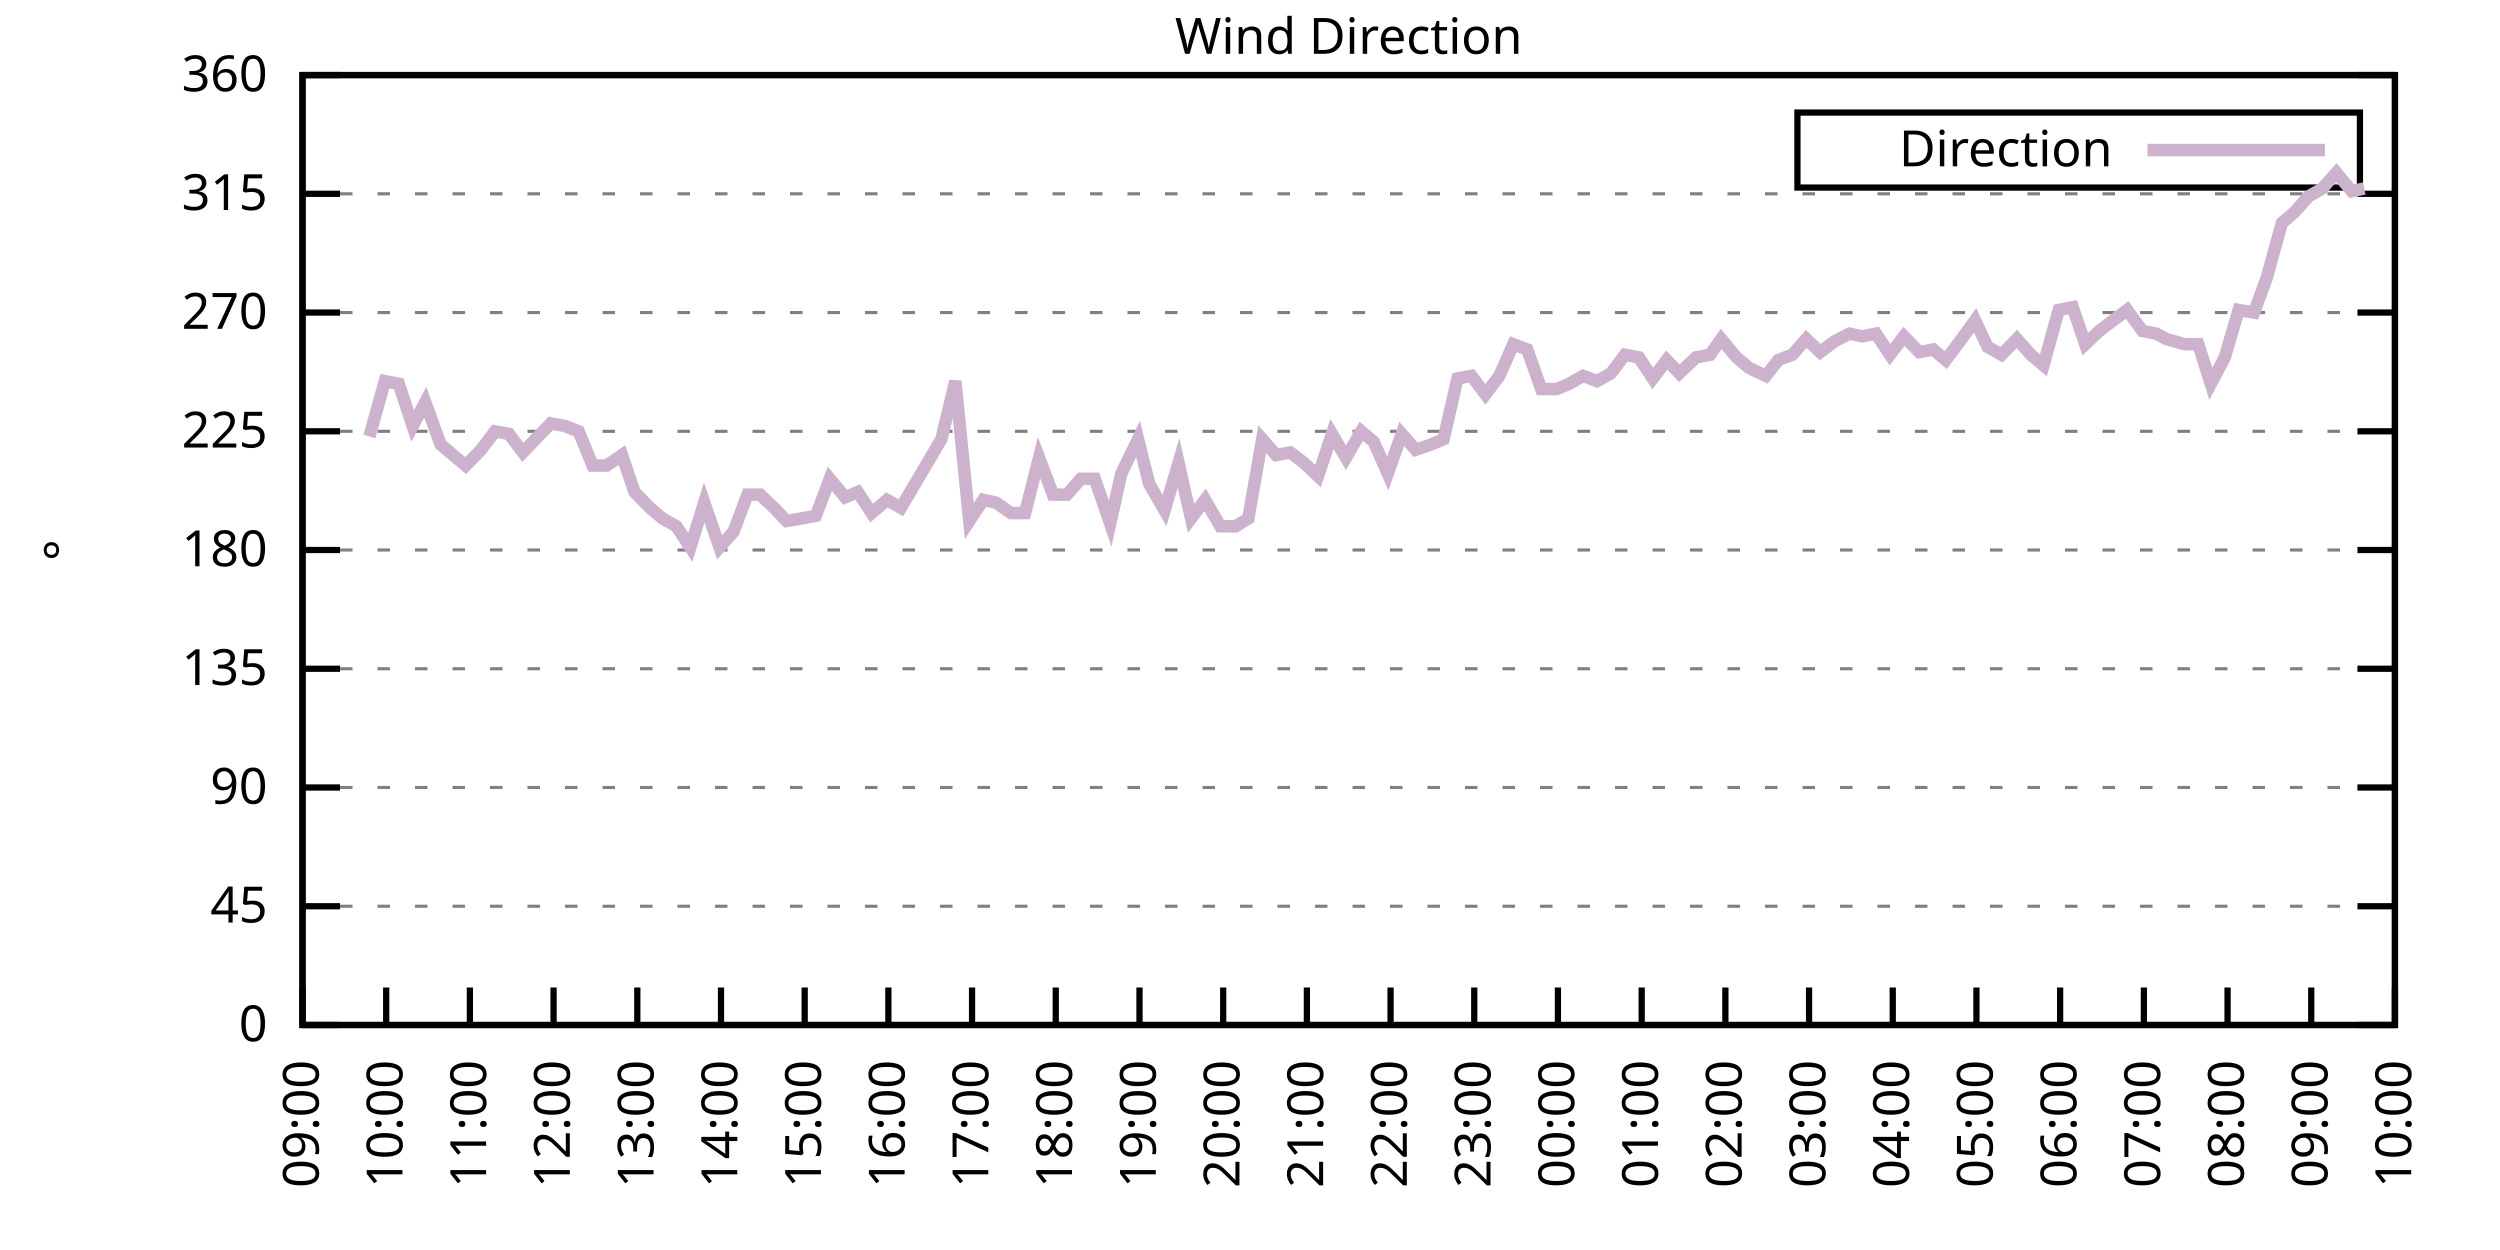
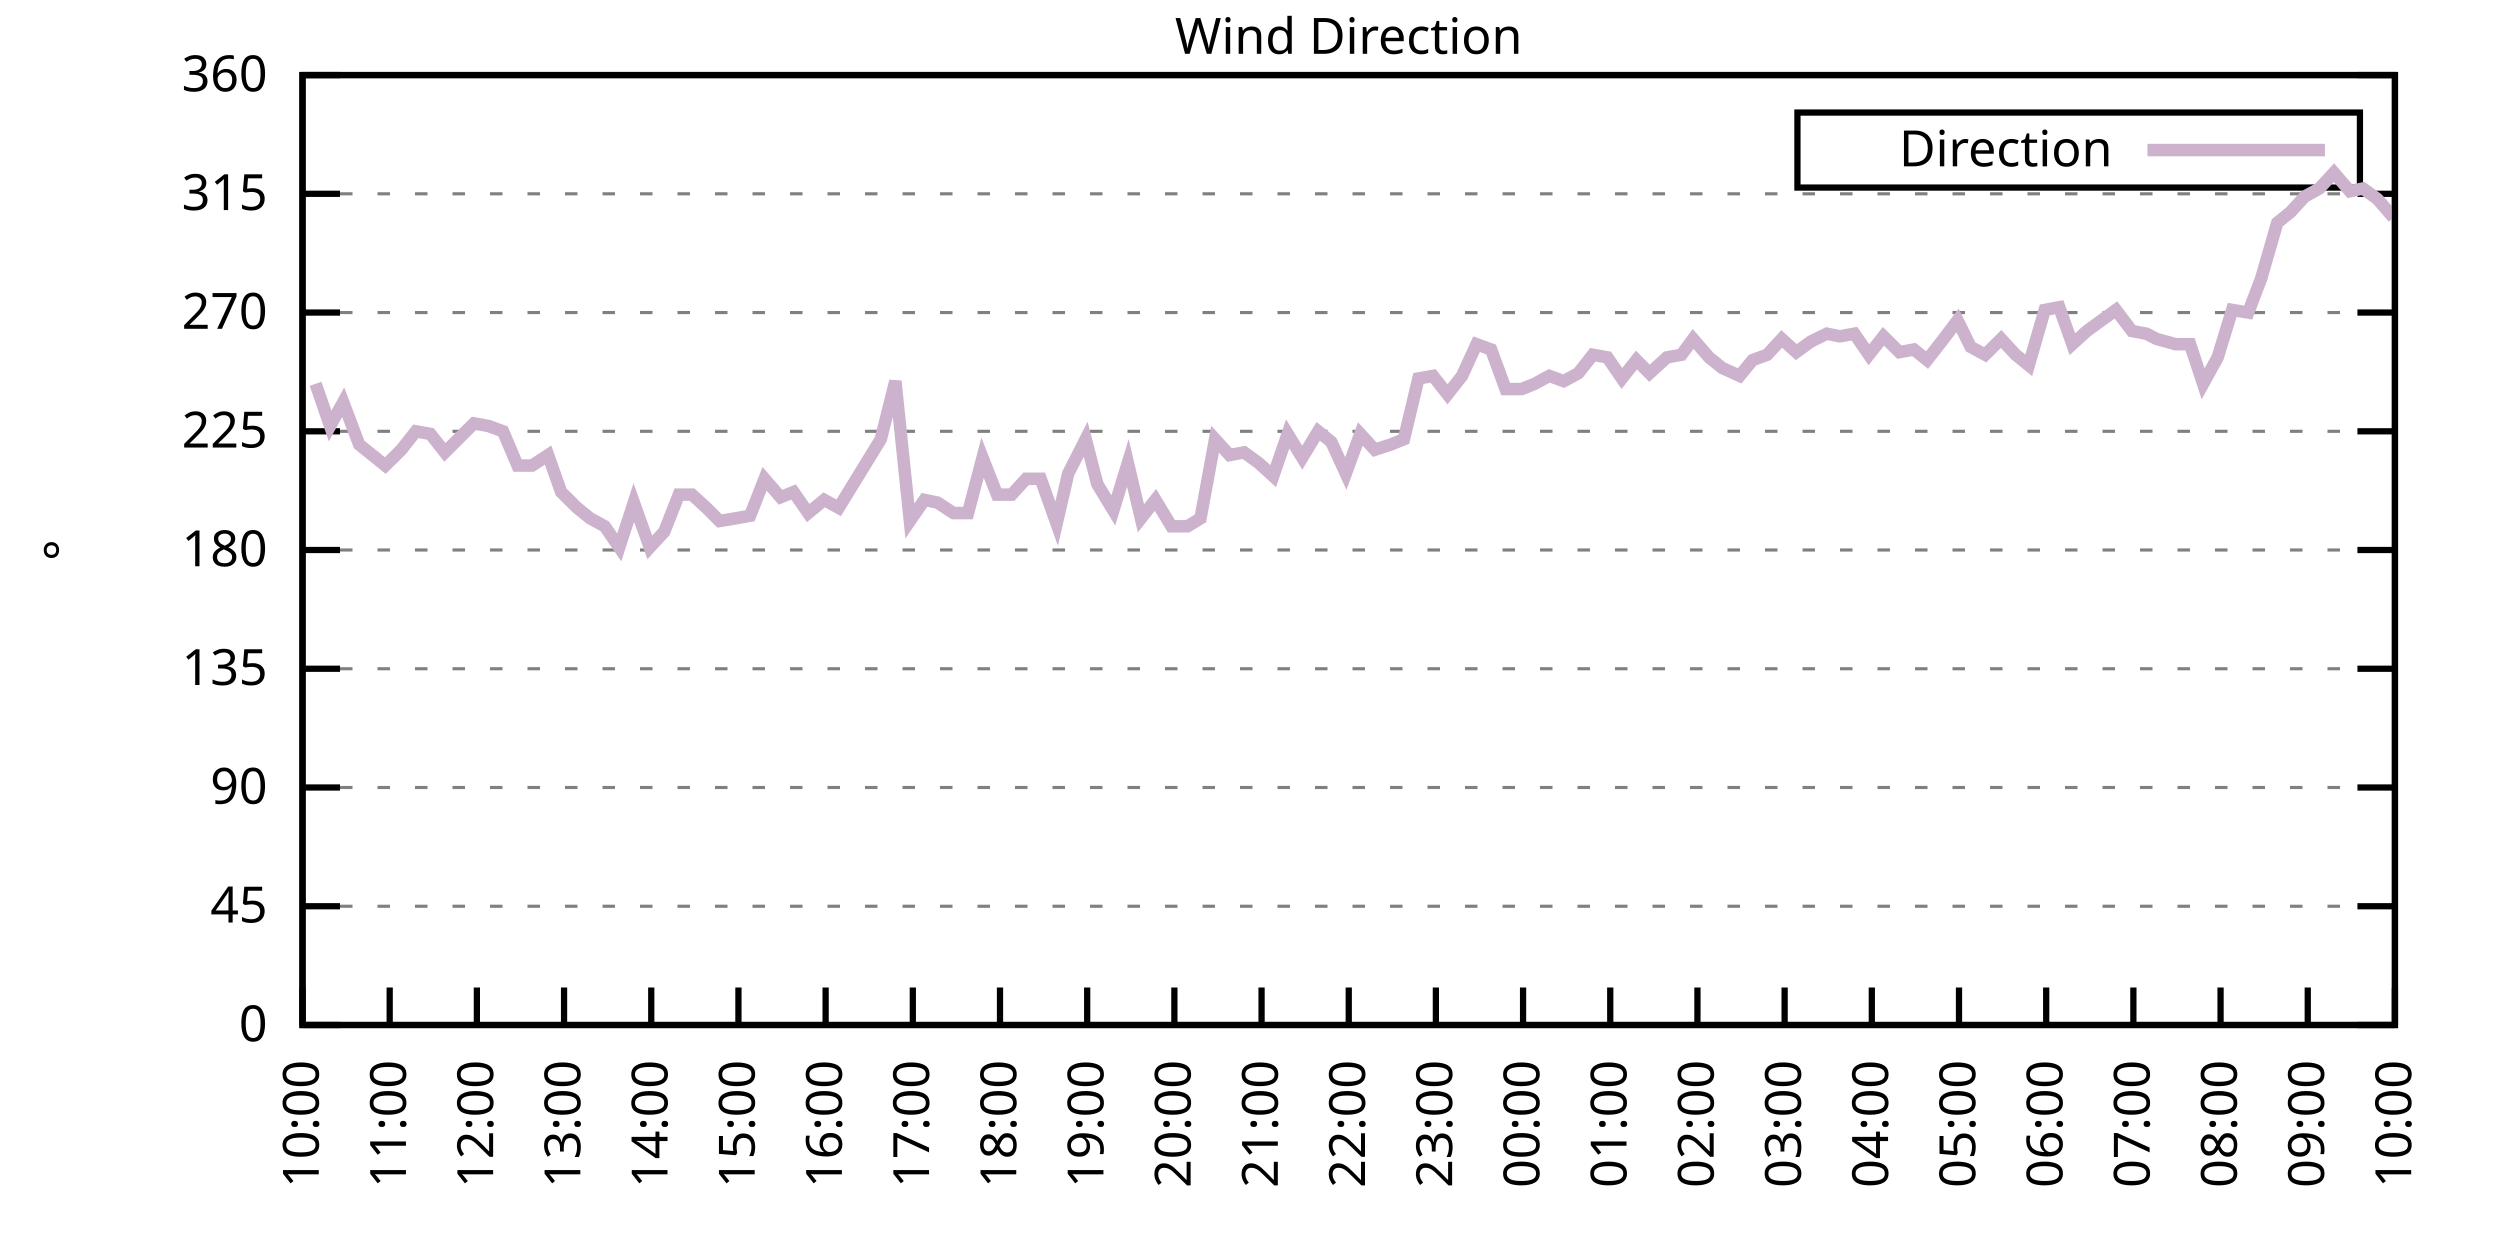
<svg xmlns="http://www.w3.org/2000/svg" xmlns:xlink="http://www.w3.org/1999/xlink" width="400" height="200" viewBox="0 0 400 200">
  <g id="gnuplot_canvas">
    <rect x="0" y="0" width="400" height="200" fill="none" />
    <defs>
      <circle id="gpDot" r="0.5" stroke-width="0.5" stroke="currentColor" />
      <path id="gpPt0" stroke-width="0.333" stroke="currentColor" d="M-1,0 h2 M0,-1 v2" />
      <path id="gpPt1" stroke-width="0.333" stroke="currentColor" d="M-1,-1 L1,1 M1,-1 L-1,1" />
      <path id="gpPt2" stroke-width="0.333" stroke="currentColor" d="M-1,0 L1,0 M0,-1 L0,1 M-1,-1 L1,1 M-1,1 L1,-1" />
      <rect id="gpPt3" stroke-width="0.333" stroke="currentColor" x="-1" y="-1" width="2" height="2" />
      <rect id="gpPt4" stroke-width="0.333" stroke="currentColor" fill="currentColor" x="-1" y="-1" width="2" height="2" />
      <circle id="gpPt5" stroke-width="0.333" stroke="currentColor" cx="0" cy="0" r="1" />
      <use xlink:href="#gpPt5" id="gpPt6" fill="currentColor" stroke="none" />
      <path id="gpPt7" stroke-width="0.333" stroke="currentColor" d="M0,-1.33 L-1.33,0.67 L1.33,0.67 z" />
      <use xlink:href="#gpPt7" id="gpPt8" fill="currentColor" stroke="none" />
      <use xlink:href="#gpPt7" id="gpPt9" stroke="currentColor" transform="rotate(180)" />
      <use xlink:href="#gpPt9" id="gpPt10" fill="currentColor" stroke="none" />
      <use xlink:href="#gpPt3" id="gpPt11" stroke="currentColor" transform="rotate(45)" />
      <use xlink:href="#gpPt11" id="gpPt12" fill="currentColor" stroke="none" />
      <path id="gpPt13" stroke-width="0.333" stroke="currentColor" d="M0,1.330 L1.265,0.411 L0.782,-1.067 L-0.782,-1.076 L-1.265,0.411 z" />
      <use xlink:href="#gpPt13" id="gpPt14" fill="currentColor" stroke="none" />
      <filter id="textbox" filterUnits="objectBoundingBox" x="0" y="0" height="1" width="1">
        <feFlood flood-color="white" flood-opacity="1" result="bgnd" />
        <feComposite in="SourceGraphic" in2="bgnd" operator="atop" />
      </filter>
      <filter id="greybox" filterUnits="objectBoundingBox" x="0" y="0" height="1" width="1">
        <feFlood flood-color="lightgrey" flood-opacity="1" result="grey" />
        <feComposite in="SourceGraphic" in2="grey" operator="atop" />
      </filter>
    </defs>
    <g fill="none" color="white" stroke="currentColor" stroke-width="1.00" stroke-linecap="butt" stroke-linejoin="miter">
</g>
    <g fill="none" color="black" stroke="currentColor" stroke-width="1.00" stroke-linecap="butt" stroke-linejoin="miter">
      <g stroke="none" shape-rendering="crispEdges">
        <polygon fill="rgb(255, 255, 255)" points="48.40,164.00 383.18,164.00 383.18,12.02 48.40,12.02 " />
      </g>
    </g>
    <g fill="none" color="black" stroke="currentColor" stroke-width="1.00" stroke-linecap="butt" stroke-linejoin="miter">
</g>
    <g fill="none" color="black" stroke="black" stroke-width="0.50" stroke-linecap="butt" stroke-linejoin="miter">
</g>
    <g fill="none" color="gray" stroke="currentColor" stroke-width="0.50" stroke-linecap="butt" stroke-linejoin="miter">
      <path stroke="gray" stroke-dasharray="2,4" class="gridline" d="M48.40,164.00 L383.19,164.00  " />
    </g>
    <g fill="none" color="gray" stroke="gray" stroke-width="1.00" stroke-linecap="butt" stroke-linejoin="miter">
</g>
    <g fill="none" color="black" stroke="currentColor" stroke-width="1.00" stroke-linecap="butt" stroke-linejoin="miter">
      <path stroke="black" d="M48.40,164.00 L54.40,164.00 M383.19,164.00 L377.19,164.00  " />
      <g transform="translate(42.80,166.60)" stroke="none" fill="black" font-family="Sans" font-size="8.00" text-anchor="end">
        <text>
          <tspan font-family="Sans"> 0</tspan>
        </text>
      </g>
    </g>
    <g fill="none" color="black" stroke="currentColor" stroke-width="1.00" stroke-linecap="butt" stroke-linejoin="miter">
</g>
    <g fill="none" color="black" stroke="black" stroke-width="0.50" stroke-linecap="butt" stroke-linejoin="miter">
</g>
    <g fill="none" color="gray" stroke="currentColor" stroke-width="0.50" stroke-linecap="butt" stroke-linejoin="miter">
      <path stroke="gray" stroke-dasharray="2,4" class="gridline" d="M48.40,145.00 L383.19,145.00  " />
    </g>
    <g fill="none" color="gray" stroke="gray" stroke-width="1.00" stroke-linecap="butt" stroke-linejoin="miter">
</g>
    <g fill="none" color="black" stroke="currentColor" stroke-width="1.00" stroke-linecap="butt" stroke-linejoin="miter">
      <path stroke="black" d="M48.40,145.00 L54.40,145.00 M383.19,145.00 L377.19,145.00  " />
      <g transform="translate(42.80,147.60)" stroke="none" fill="black" font-family="Sans" font-size="8.00" text-anchor="end">
        <text>
          <tspan font-family="Sans"> 45</tspan>
        </text>
      </g>
    </g>
    <g fill="none" color="black" stroke="currentColor" stroke-width="1.00" stroke-linecap="butt" stroke-linejoin="miter">
</g>
    <g fill="none" color="black" stroke="black" stroke-width="0.50" stroke-linecap="butt" stroke-linejoin="miter">
</g>
    <g fill="none" color="gray" stroke="currentColor" stroke-width="0.50" stroke-linecap="butt" stroke-linejoin="miter">
      <path stroke="gray" stroke-dasharray="2,4" class="gridline" d="M48.40,126.00 L383.19,126.00  " />
    </g>
    <g fill="none" color="gray" stroke="gray" stroke-width="1.00" stroke-linecap="butt" stroke-linejoin="miter">
</g>
    <g fill="none" color="black" stroke="currentColor" stroke-width="1.00" stroke-linecap="butt" stroke-linejoin="miter">
      <path stroke="black" d="M48.40,126.00 L54.40,126.00 M383.19,126.00 L377.19,126.00  " />
      <g transform="translate(42.80,128.60)" stroke="none" fill="black" font-family="Sans" font-size="8.00" text-anchor="end">
        <text>
          <tspan font-family="Sans"> 90</tspan>
        </text>
      </g>
    </g>
    <g fill="none" color="black" stroke="currentColor" stroke-width="1.00" stroke-linecap="butt" stroke-linejoin="miter">
</g>
    <g fill="none" color="black" stroke="black" stroke-width="0.50" stroke-linecap="butt" stroke-linejoin="miter">
</g>
    <g fill="none" color="gray" stroke="currentColor" stroke-width="0.50" stroke-linecap="butt" stroke-linejoin="miter">
      <path stroke="gray" stroke-dasharray="2,4" class="gridline" d="M48.40,107.00 L383.19,107.00  " />
    </g>
    <g fill="none" color="gray" stroke="gray" stroke-width="1.00" stroke-linecap="butt" stroke-linejoin="miter">
</g>
    <g fill="none" color="black" stroke="currentColor" stroke-width="1.00" stroke-linecap="butt" stroke-linejoin="miter">
      <path stroke="black" d="M48.40,107.00 L54.40,107.00 M383.19,107.00 L377.19,107.00  " />
      <g transform="translate(42.80,109.60)" stroke="none" fill="black" font-family="Sans" font-size="8.00" text-anchor="end">
        <text>
          <tspan font-family="Sans"> 135</tspan>
        </text>
      </g>
    </g>
    <g fill="none" color="black" stroke="currentColor" stroke-width="1.00" stroke-linecap="butt" stroke-linejoin="miter">
</g>
    <g fill="none" color="black" stroke="black" stroke-width="0.50" stroke-linecap="butt" stroke-linejoin="miter">
</g>
    <g fill="none" color="gray" stroke="currentColor" stroke-width="0.50" stroke-linecap="butt" stroke-linejoin="miter">
      <path stroke="gray" stroke-dasharray="2,4" class="gridline" d="M48.40,88.00 L383.19,88.00  " />
    </g>
    <g fill="none" color="gray" stroke="gray" stroke-width="1.00" stroke-linecap="butt" stroke-linejoin="miter">
</g>
    <g fill="none" color="black" stroke="currentColor" stroke-width="1.00" stroke-linecap="butt" stroke-linejoin="miter">
      <path stroke="black" d="M48.40,88.00 L54.40,88.00 M383.19,88.00 L377.19,88.00  " />
      <g transform="translate(42.80,90.60)" stroke="none" fill="black" font-family="Sans" font-size="8.00" text-anchor="end">
        <text>
          <tspan font-family="Sans"> 180</tspan>
        </text>
      </g>
    </g>
    <g fill="none" color="black" stroke="currentColor" stroke-width="1.00" stroke-linecap="butt" stroke-linejoin="miter">
</g>
    <g fill="none" color="black" stroke="black" stroke-width="0.50" stroke-linecap="butt" stroke-linejoin="miter">
</g>
    <g fill="none" color="gray" stroke="currentColor" stroke-width="0.50" stroke-linecap="butt" stroke-linejoin="miter">
      <path stroke="gray" stroke-dasharray="2,4" class="gridline" d="M48.40,69.01 L383.19,69.01  " />
    </g>
    <g fill="none" color="gray" stroke="gray" stroke-width="1.00" stroke-linecap="butt" stroke-linejoin="miter">
</g>
    <g fill="none" color="black" stroke="currentColor" stroke-width="1.00" stroke-linecap="butt" stroke-linejoin="miter">
      <path stroke="black" d="M48.40,69.01 L54.40,69.01 M383.19,69.01 L377.19,69.01  " />
      <g transform="translate(42.80,71.61)" stroke="none" fill="black" font-family="Sans" font-size="8.00" text-anchor="end">
        <text>
          <tspan font-family="Sans"> 225</tspan>
        </text>
      </g>
    </g>
    <g fill="none" color="black" stroke="currentColor" stroke-width="1.00" stroke-linecap="butt" stroke-linejoin="miter">
</g>
    <g fill="none" color="black" stroke="black" stroke-width="0.50" stroke-linecap="butt" stroke-linejoin="miter">
</g>
    <g fill="none" color="gray" stroke="currentColor" stroke-width="0.50" stroke-linecap="butt" stroke-linejoin="miter">
      <path stroke="gray" stroke-dasharray="2,4" class="gridline" d="M48.40,50.01 L383.19,50.01  " />
    </g>
    <g fill="none" color="gray" stroke="gray" stroke-width="1.00" stroke-linecap="butt" stroke-linejoin="miter">
</g>
    <g fill="none" color="black" stroke="currentColor" stroke-width="1.00" stroke-linecap="butt" stroke-linejoin="miter">
      <path stroke="black" d="M48.40,50.01 L54.40,50.01 M383.19,50.01 L377.19,50.01  " />
      <g transform="translate(42.80,52.61)" stroke="none" fill="black" font-family="Sans" font-size="8.00" text-anchor="end">
        <text>
          <tspan font-family="Sans"> 270</tspan>
        </text>
      </g>
    </g>
    <g fill="none" color="black" stroke="currentColor" stroke-width="1.00" stroke-linecap="butt" stroke-linejoin="miter">
</g>
    <g fill="none" color="black" stroke="black" stroke-width="0.50" stroke-linecap="butt" stroke-linejoin="miter">
</g>
    <g fill="none" color="gray" stroke="currentColor" stroke-width="0.50" stroke-linecap="butt" stroke-linejoin="miter">
      <path stroke="gray" stroke-dasharray="2,4" class="gridline" d="M48.40,31.01 L383.19,31.01  " />
    </g>
    <g fill="none" color="gray" stroke="gray" stroke-width="1.00" stroke-linecap="butt" stroke-linejoin="miter">
</g>
    <g fill="none" color="black" stroke="currentColor" stroke-width="1.00" stroke-linecap="butt" stroke-linejoin="miter">
      <path stroke="black" d="M48.40,31.01 L54.40,31.01 M383.19,31.01 L377.19,31.01  " />
      <g transform="translate(42.80,33.61)" stroke="none" fill="black" font-family="Sans" font-size="8.00" text-anchor="end">
        <text>
          <tspan font-family="Sans"> 315</tspan>
        </text>
      </g>
    </g>
    <g fill="none" color="black" stroke="currentColor" stroke-width="1.00" stroke-linecap="butt" stroke-linejoin="miter">
</g>
    <g fill="none" color="black" stroke="black" stroke-width="0.50" stroke-linecap="butt" stroke-linejoin="miter">
</g>
    <g fill="none" color="gray" stroke="currentColor" stroke-width="0.50" stroke-linecap="butt" stroke-linejoin="miter">
      <path stroke="gray" stroke-dasharray="2,4" class="gridline" d="M48.40,12.01 L383.19,12.01  " />
    </g>
    <g fill="none" color="gray" stroke="gray" stroke-width="1.00" stroke-linecap="butt" stroke-linejoin="miter">
</g>
    <g fill="none" color="black" stroke="currentColor" stroke-width="1.00" stroke-linecap="butt" stroke-linejoin="miter">
      <path stroke="black" d="M48.40,12.01 L54.40,12.01 M383.19,12.01 L377.19,12.01  " />
      <g transform="translate(42.80,14.61)" stroke="none" fill="black" font-family="Sans" font-size="8.00" text-anchor="end">
        <text>
          <tspan font-family="Sans"> 360</tspan>
        </text>
      </g>
    </g>
    <g fill="none" color="black" stroke="currentColor" stroke-width="1.00" stroke-linecap="butt" stroke-linejoin="miter">
      <path stroke="black" d="M48.40,164.00 L48.40,158.00  " />
      <g transform="translate(51.00,169.60) rotate(270.00)" stroke="none" fill="black" font-family="Sans" font-size="8.00" text-anchor="end">
        <text>
-           <tspan font-family="Sans">09:00</tspan>
-         </text>
-       </g>
-     </g>
-     <g fill="none" color="black" stroke="currentColor" stroke-width="1.00" stroke-linecap="butt" stroke-linejoin="miter">
-       <path stroke="black" d="M61.79,164.00 L61.79,158.00  " />
-       <g transform="translate(64.39,169.60) rotate(270.00)" stroke="none" fill="black" font-family="Sans" font-size="8.00" text-anchor="end">
-         <text>
          <tspan font-family="Sans">10:00</tspan>
        </text>
      </g>
    </g>
    <g fill="none" color="black" stroke="currentColor" stroke-width="1.00" stroke-linecap="butt" stroke-linejoin="miter">
-       <path stroke="black" d="M75.18,164.00 L75.18,158.00  " />
-       <g transform="translate(77.78,169.60) rotate(270.00)" stroke="none" fill="black" font-family="Sans" font-size="8.00" text-anchor="end">
+       <path stroke="black" d="M62.35,164.00 L62.35,158.00  " />
+       <g transform="translate(64.95,169.60) rotate(270.00)" stroke="none" fill="black" font-family="Sans" font-size="8.00" text-anchor="end">
        <text>
          <tspan font-family="Sans">11:00</tspan>
        </text>
      </g>
    </g>
    <g fill="none" color="black" stroke="currentColor" stroke-width="1.00" stroke-linecap="butt" stroke-linejoin="miter">
-       <path stroke="black" d="M88.57,164.00 L88.57,158.00  " />
-       <g transform="translate(91.17,169.60) rotate(270.00)" stroke="none" fill="black" font-family="Sans" font-size="8.00" text-anchor="end">
+       <path stroke="black" d="M76.30,164.00 L76.30,158.00  " />
+       <g transform="translate(78.90,169.60) rotate(270.00)" stroke="none" fill="black" font-family="Sans" font-size="8.00" text-anchor="end">
        <text>
          <tspan font-family="Sans">12:00</tspan>
        </text>
      </g>
    </g>
    <g fill="none" color="black" stroke="currentColor" stroke-width="1.00" stroke-linecap="butt" stroke-linejoin="miter">
-       <path stroke="black" d="M101.97,164.00 L101.97,158.00  " />
-       <g transform="translate(104.57,169.60) rotate(270.00)" stroke="none" fill="black" font-family="Sans" font-size="8.00" text-anchor="end">
+       <path stroke="black" d="M90.25,164.00 L90.25,158.00  " />
+       <g transform="translate(92.85,169.60) rotate(270.00)" stroke="none" fill="black" font-family="Sans" font-size="8.00" text-anchor="end">
        <text>
          <tspan font-family="Sans">13:00</tspan>
        </text>
      </g>
    </g>
    <g fill="none" color="black" stroke="currentColor" stroke-width="1.00" stroke-linecap="butt" stroke-linejoin="miter">
-       <path stroke="black" d="M115.36,164.00 L115.36,158.00  " />
-       <g transform="translate(117.96,169.60) rotate(270.00)" stroke="none" fill="black" font-family="Sans" font-size="8.00" text-anchor="end">
+       <path stroke="black" d="M104.20,164.00 L104.20,158.00  " />
+       <g transform="translate(106.80,169.60) rotate(270.00)" stroke="none" fill="black" font-family="Sans" font-size="8.00" text-anchor="end">
        <text>
          <tspan font-family="Sans">14:00</tspan>
        </text>
      </g>
    </g>
    <g fill="none" color="black" stroke="currentColor" stroke-width="1.00" stroke-linecap="butt" stroke-linejoin="miter">
-       <path stroke="black" d="M128.75,164.00 L128.75,158.00  " />
-       <g transform="translate(131.35,169.60) rotate(270.00)" stroke="none" fill="black" font-family="Sans" font-size="8.00" text-anchor="end">
+       <path stroke="black" d="M118.15,164.00 L118.15,158.00  " />
+       <g transform="translate(120.75,169.60) rotate(270.00)" stroke="none" fill="black" font-family="Sans" font-size="8.00" text-anchor="end">
        <text>
          <tspan font-family="Sans">15:00</tspan>
        </text>
      </g>
    </g>
    <g fill="none" color="black" stroke="currentColor" stroke-width="1.00" stroke-linecap="butt" stroke-linejoin="miter">
-       <path stroke="black" d="M142.14,164.00 L142.14,158.00  " />
-       <g transform="translate(144.74,169.60) rotate(270.00)" stroke="none" fill="black" font-family="Sans" font-size="8.00" text-anchor="end">
+       <path stroke="black" d="M132.10,164.00 L132.10,158.00  " />
+       <g transform="translate(134.70,169.60) rotate(270.00)" stroke="none" fill="black" font-family="Sans" font-size="8.00" text-anchor="end">
        <text>
          <tspan font-family="Sans">16:00</tspan>
        </text>
      </g>
    </g>
    <g fill="none" color="black" stroke="currentColor" stroke-width="1.00" stroke-linecap="butt" stroke-linejoin="miter">
-       <path stroke="black" d="M155.53,164.00 L155.53,158.00  " />
-       <g transform="translate(158.13,169.60) rotate(270.00)" stroke="none" fill="black" font-family="Sans" font-size="8.00" text-anchor="end">
+       <path stroke="black" d="M146.05,164.00 L146.05,158.00  " />
+       <g transform="translate(148.65,169.60) rotate(270.00)" stroke="none" fill="black" font-family="Sans" font-size="8.00" text-anchor="end">
        <text>
          <tspan font-family="Sans">17:00</tspan>
        </text>
      </g>
    </g>
    <g fill="none" color="black" stroke="currentColor" stroke-width="1.00" stroke-linecap="butt" stroke-linejoin="miter">
-       <path stroke="black" d="M168.92,164.00 L168.92,158.00  " />
-       <g transform="translate(171.52,169.60) rotate(270.00)" stroke="none" fill="black" font-family="Sans" font-size="8.00" text-anchor="end">
+       <path stroke="black" d="M160.00,164.00 L160.00,158.00  " />
+       <g transform="translate(162.60,169.60) rotate(270.00)" stroke="none" fill="black" font-family="Sans" font-size="8.00" text-anchor="end">
        <text>
          <tspan font-family="Sans">18:00</tspan>
        </text>
      </g>
    </g>
    <g fill="none" color="black" stroke="currentColor" stroke-width="1.00" stroke-linecap="butt" stroke-linejoin="miter">
-       <path stroke="black" d="M182.32,164.00 L182.32,158.00  " />
-       <g transform="translate(184.92,169.60) rotate(270.00)" stroke="none" fill="black" font-family="Sans" font-size="8.00" text-anchor="end">
+       <path stroke="black" d="M173.95,164.00 L173.95,158.00  " />
+       <g transform="translate(176.55,169.60) rotate(270.00)" stroke="none" fill="black" font-family="Sans" font-size="8.00" text-anchor="end">
        <text>
          <tspan font-family="Sans">19:00</tspan>
        </text>
      </g>
    </g>
    <g fill="none" color="black" stroke="currentColor" stroke-width="1.00" stroke-linecap="butt" stroke-linejoin="miter">
-       <path stroke="black" d="M195.71,164.00 L195.71,158.00  " />
-       <g transform="translate(198.31,169.60) rotate(270.00)" stroke="none" fill="black" font-family="Sans" font-size="8.00" text-anchor="end">
+       <path stroke="black" d="M187.90,164.00 L187.90,158.00  " />
+       <g transform="translate(190.50,169.60) rotate(270.00)" stroke="none" fill="black" font-family="Sans" font-size="8.00" text-anchor="end">
        <text>
          <tspan font-family="Sans">20:00</tspan>
        </text>
      </g>
    </g>
    <g fill="none" color="black" stroke="currentColor" stroke-width="1.00" stroke-linecap="butt" stroke-linejoin="miter">
-       <path stroke="black" d="M209.10,164.00 L209.10,158.00  " />
-       <g transform="translate(211.70,169.60) rotate(270.00)" stroke="none" fill="black" font-family="Sans" font-size="8.00" text-anchor="end">
+       <path stroke="black" d="M201.85,164.00 L201.85,158.00  " />
+       <g transform="translate(204.45,169.60) rotate(270.00)" stroke="none" fill="black" font-family="Sans" font-size="8.00" text-anchor="end">
        <text>
          <tspan font-family="Sans">21:00</tspan>
        </text>
      </g>
    </g>
    <g fill="none" color="black" stroke="currentColor" stroke-width="1.00" stroke-linecap="butt" stroke-linejoin="miter">
-       <path stroke="black" d="M222.49,164.00 L222.49,158.00  " />
-       <g transform="translate(225.09,169.60) rotate(270.00)" stroke="none" fill="black" font-family="Sans" font-size="8.00" text-anchor="end">
+       <path stroke="black" d="M215.80,164.00 L215.80,158.00  " />
+       <g transform="translate(218.40,169.60) rotate(270.00)" stroke="none" fill="black" font-family="Sans" font-size="8.00" text-anchor="end">
        <text>
          <tspan font-family="Sans">22:00</tspan>
        </text>
      </g>
    </g>
    <g fill="none" color="black" stroke="currentColor" stroke-width="1.00" stroke-linecap="butt" stroke-linejoin="miter">
-       <path stroke="black" d="M235.88,164.00 L235.88,158.00  " />
-       <g transform="translate(238.48,169.60) rotate(270.00)" stroke="none" fill="black" font-family="Sans" font-size="8.00" text-anchor="end">
+       <path stroke="black" d="M229.74,164.00 L229.74,158.00  " />
+       <g transform="translate(232.34,169.60) rotate(270.00)" stroke="none" fill="black" font-family="Sans" font-size="8.00" text-anchor="end">
        <text>
          <tspan font-family="Sans">23:00</tspan>
        </text>
      </g>
    </g>
    <g fill="none" color="black" stroke="currentColor" stroke-width="1.00" stroke-linecap="butt" stroke-linejoin="miter">
-       <path stroke="black" d="M249.27,164.00 L249.27,158.00  " />
-       <g transform="translate(251.87,169.60) rotate(270.00)" stroke="none" fill="black" font-family="Sans" font-size="8.00" text-anchor="end">
+       <path stroke="black" d="M243.69,164.00 L243.69,158.00  " />
+       <g transform="translate(246.29,169.60) rotate(270.00)" stroke="none" fill="black" font-family="Sans" font-size="8.00" text-anchor="end">
        <text>
          <tspan font-family="Sans">00:00</tspan>
        </text>
      </g>
    </g>
    <g fill="none" color="black" stroke="currentColor" stroke-width="1.00" stroke-linecap="butt" stroke-linejoin="miter">
-       <path stroke="black" d="M262.67,164.00 L262.67,158.00  " />
-       <g transform="translate(265.27,169.60) rotate(270.00)" stroke="none" fill="black" font-family="Sans" font-size="8.00" text-anchor="end">
+       <path stroke="black" d="M257.64,164.00 L257.64,158.00  " />
+       <g transform="translate(260.24,169.60) rotate(270.00)" stroke="none" fill="black" font-family="Sans" font-size="8.00" text-anchor="end">
        <text>
          <tspan font-family="Sans">01:00</tspan>
        </text>
      </g>
    </g>
    <g fill="none" color="black" stroke="currentColor" stroke-width="1.00" stroke-linecap="butt" stroke-linejoin="miter">
-       <path stroke="black" d="M276.06,164.00 L276.06,158.00  " />
-       <g transform="translate(278.66,169.60) rotate(270.00)" stroke="none" fill="black" font-family="Sans" font-size="8.00" text-anchor="end">
+       <path stroke="black" d="M271.59,164.00 L271.59,158.00  " />
+       <g transform="translate(274.19,169.60) rotate(270.00)" stroke="none" fill="black" font-family="Sans" font-size="8.00" text-anchor="end">
        <text>
          <tspan font-family="Sans">02:00</tspan>
        </text>
      </g>
    </g>
    <g fill="none" color="black" stroke="currentColor" stroke-width="1.00" stroke-linecap="butt" stroke-linejoin="miter">
-       <path stroke="black" d="M289.45,164.00 L289.45,158.00  " />
-       <g transform="translate(292.05,169.60) rotate(270.00)" stroke="none" fill="black" font-family="Sans" font-size="8.00" text-anchor="end">
+       <path stroke="black" d="M285.54,164.00 L285.54,158.00  " />
+       <g transform="translate(288.14,169.60) rotate(270.00)" stroke="none" fill="black" font-family="Sans" font-size="8.00" text-anchor="end">
        <text>
          <tspan font-family="Sans">03:00</tspan>
        </text>
      </g>
    </g>
    <g fill="none" color="black" stroke="currentColor" stroke-width="1.00" stroke-linecap="butt" stroke-linejoin="miter">
-       <path stroke="black" d="M302.84,164.00 L302.84,158.00  " />
-       <g transform="translate(305.44,169.60) rotate(270.00)" stroke="none" fill="black" font-family="Sans" font-size="8.00" text-anchor="end">
+       <path stroke="black" d="M299.49,164.00 L299.49,158.00  " />
+       <g transform="translate(302.09,169.60) rotate(270.00)" stroke="none" fill="black" font-family="Sans" font-size="8.00" text-anchor="end">
        <text>
          <tspan font-family="Sans">04:00</tspan>
        </text>
      </g>
    </g>
    <g fill="none" color="black" stroke="currentColor" stroke-width="1.00" stroke-linecap="butt" stroke-linejoin="miter">
-       <path stroke="black" d="M316.23,164.00 L316.23,158.00  " />
-       <g transform="translate(318.83,169.60) rotate(270.00)" stroke="none" fill="black" font-family="Sans" font-size="8.00" text-anchor="end">
+       <path stroke="black" d="M313.44,164.00 L313.44,158.00  " />
+       <g transform="translate(316.04,169.60) rotate(270.00)" stroke="none" fill="black" font-family="Sans" font-size="8.00" text-anchor="end">
        <text>
          <tspan font-family="Sans">05:00</tspan>
        </text>
      </g>
    </g>
    <g fill="none" color="black" stroke="currentColor" stroke-width="1.00" stroke-linecap="butt" stroke-linejoin="miter">
-       <path stroke="black" d="M329.62,164.00 L329.62,158.00  " />
-       <g transform="translate(332.22,169.60) rotate(270.00)" stroke="none" fill="black" font-family="Sans" font-size="8.00" text-anchor="end">
+       <path stroke="black" d="M327.39,164.00 L327.39,158.00  " />
+       <g transform="translate(329.99,169.60) rotate(270.00)" stroke="none" fill="black" font-family="Sans" font-size="8.00" text-anchor="end">
        <text>
          <tspan font-family="Sans">06:00</tspan>
        </text>
      </g>
    </g>
    <g fill="none" color="black" stroke="currentColor" stroke-width="1.00" stroke-linecap="butt" stroke-linejoin="miter">
-       <path stroke="black" d="M343.02,164.00 L343.02,158.00  " />
-       <g transform="translate(345.62,169.60) rotate(270.00)" stroke="none" fill="black" font-family="Sans" font-size="8.00" text-anchor="end">
+       <path stroke="black" d="M341.34,164.00 L341.34,158.00  " />
+       <g transform="translate(343.94,169.60) rotate(270.00)" stroke="none" fill="black" font-family="Sans" font-size="8.00" text-anchor="end">
        <text>
          <tspan font-family="Sans">07:00</tspan>
        </text>
      </g>
    </g>
    <g fill="none" color="black" stroke="currentColor" stroke-width="1.00" stroke-linecap="butt" stroke-linejoin="miter">
-       <path stroke="black" d="M356.41,164.00 L356.41,158.00  " />
-       <g transform="translate(359.01,169.60) rotate(270.00)" stroke="none" fill="black" font-family="Sans" font-size="8.00" text-anchor="end">
+       <path stroke="black" d="M355.29,164.00 L355.29,158.00  " />
+       <g transform="translate(357.89,169.60) rotate(270.00)" stroke="none" fill="black" font-family="Sans" font-size="8.00" text-anchor="end">
        <text>
          <tspan font-family="Sans">08:00</tspan>
        </text>
      </g>
    </g>
    <g fill="none" color="black" stroke="currentColor" stroke-width="1.00" stroke-linecap="butt" stroke-linejoin="miter">
-       <path stroke="black" d="M369.80,164.00 L369.80,158.00  " />
-       <g transform="translate(372.40,169.60) rotate(270.00)" stroke="none" fill="black" font-family="Sans" font-size="8.00" text-anchor="end">
+       <path stroke="black" d="M369.24,164.00 L369.24,158.00  " />
+       <g transform="translate(371.84,169.60) rotate(270.00)" stroke="none" fill="black" font-family="Sans" font-size="8.00" text-anchor="end">
        <text>
          <tspan font-family="Sans">09:00</tspan>
        </text>
      </g>
    </g>
    <g fill="none" color="black" stroke="currentColor" stroke-width="1.00" stroke-linecap="butt" stroke-linejoin="miter">
      <path stroke="black" d="M383.19,164.00 L383.19,158.00  " />
      <g transform="translate(385.79,169.60) rotate(270.00)" stroke="none" fill="black" font-family="Sans" font-size="8.00" text-anchor="end">
        <text>
          <tspan font-family="Sans">10:00</tspan>
        </text>
      </g>
    </g>
    <g fill="none" color="black" stroke="currentColor" stroke-width="1.00" stroke-linecap="butt" stroke-linejoin="miter">
</g>
    <g fill="none" color="black" stroke="currentColor" stroke-width="1.00" stroke-linecap="butt" stroke-linejoin="miter">
      <path stroke="black" d="M48.40,12.01 L48.40,164.00 L383.19,164.00 L383.19,12.01 L48.40,12.01 Z  " />
    </g>
    <g fill="none" color="black" stroke="currentColor" stroke-width="1.00" stroke-linecap="butt" stroke-linejoin="miter">
</g>
    <g fill="none" color="black" stroke="currentColor" stroke-width="1.00" stroke-linecap="butt" stroke-linejoin="miter">
      <path stroke="black" d="M287.59,30.01 L287.59,18.01 L377.59,18.01 L377.59,30.01 L287.59,30.01 Z  " />
    </g>
    <g id="Wind_direction_plot_1">
      <g fill="none" color="white" stroke="black" stroke-width="2.00" stroke-linecap="butt" stroke-linejoin="miter">
</g>
      <g fill="none" color="black" stroke="currentColor" stroke-width="2.00" stroke-linecap="butt" stroke-linejoin="miter">
        <g transform="translate(337.99,26.61)" stroke="none" fill="black" font-family="Sans" font-size="8.00" text-anchor="end">
          <text>
            <tspan font-family="Sans">Direction</tspan>
          </text>
        </g>
      </g>
      <g fill="none" color="black" stroke="currentColor" stroke-width="2.00" stroke-linecap="butt" stroke-linejoin="miter">
-         <path stroke="rgb(204, 178, 204)" d="M343.59,24.01 L371.99,24.01 M59.11,69.85 L61.57,60.98 L63.80,61.41 L66.03,68.16 L68.04,64.36 L70.50,71.12   L72.50,72.81 L74.51,74.49 L76.97,71.96 L79.20,69.01 L81.43,69.43 L83.66,72.38 L88.13,67.74 L90.36,68.16   L92.59,69.01 L94.82,74.49 L97.06,74.49 L99.51,72.81 L101.52,78.72 L103.98,81.25 L105.98,82.94 L108.22,84.21   L110.45,87.58 L112.68,80.41 L115.13,87.58 L117.37,85.05 L119.60,79.14 L121.61,79.14 L123.84,81.25 L125.85,83.36   L128.30,82.94 L130.54,82.52 L132.77,76.61 L135.22,79.56 L137.23,78.72 L139.46,82.09 L141.92,79.98 L144.15,81.25   L150.62,70.27 L152.85,60.98 L155.09,83.36 L157.32,79.98 L159.33,80.41 L161.78,82.09 L164.01,82.09 L166.25,73.23   L168.48,79.14 L170.71,79.14 L172.94,76.61 L175.17,76.61 L177.63,83.78 L179.41,75.76 L182.09,70.27 L183.88,77.45   L186.33,81.67 L188.57,74.07 L190.57,82.94 L192.81,79.98 L195.26,84.21 L197.72,84.21 L199.73,82.94 L201.96,70.27   L204.19,72.81 L206.42,72.38 L208.65,74.07 L210.88,76.18 L213.12,69.43 L215.35,73.23 L217.80,69.01 L219.81,70.70   L222.04,75.76 L224.28,69.43 L226.51,71.96 L228.96,71.12 L230.97,70.27 L233.20,60.56 L235.44,60.14 L237.67,63.10   L239.90,60.14 L242.13,55.07 L244.36,55.92 L246.60,62.25 L249.05,62.25 L251.06,61.41 L253.29,60.14 L255.52,60.98   L257.76,59.72 L259.99,56.76 L262.22,57.18 L264.45,60.56 L266.68,57.61 L268.69,59.72 L271.37,57.18 L273.60,56.76   L275.39,54.23 L277.84,57.18 L279.85,58.87 L282.53,60.14 L284.54,57.61 L286.77,56.76 L289.00,54.23 L291.23,56.34   L293.47,54.65 L295.92,53.39 L297.93,53.81 L300.16,53.39 L302.39,56.76 L304.63,53.81 L307.08,56.34 L309.31,55.92   L311.32,57.61 L313.55,54.65 L316.01,51.27 L318.02,55.50 L320.25,56.76 L322.70,54.23 L324.94,56.76 L326.95,58.45   L329.40,49.59 L331.63,49.16 L333.64,55.07 L335.87,52.96 L338.10,51.27 L340.34,49.59 L342.79,52.96 L345.02,53.39   L346.59,54.23 L349.49,55.07 L351.72,55.07 L353.73,61.41 L355.96,57.18 L358.19,49.59 L360.65,50.01 L362.66,44.52   L365.11,35.65 L367.12,33.96 L369.35,31.43 L371.58,30.16 L373.82,27.63 L376.27,30.59 L378.28,30.16  " />
+         <path stroke="rgb(204, 178, 204)" d="M343.59,24.01 L371.99,24.01 M50.49,61.41 L52.82,68.16 L54.91,64.36 L57.47,71.12 L59.56,72.81 L61.65,74.49   L64.21,71.96 L66.53,69.01 L68.86,69.43 L71.18,72.38 L75.83,67.74 L78.16,68.16 L80.48,69.01 L82.81,74.49   L85.13,74.49 L87.69,72.81 L89.78,78.72 L92.34,81.25 L94.43,82.94 L96.76,84.21 L99.08,87.58 L101.41,80.41   L103.97,87.58 L106.29,85.05 L108.62,79.14 L110.71,79.14 L113.03,81.25 L115.13,83.36 L117.68,82.94 L120.01,82.52   L122.33,76.61 L124.89,79.56 L126.98,78.72 L129.31,82.09 L131.87,79.98 L134.19,81.25 L140.93,70.27 L143.26,60.98   L145.58,83.36 L147.91,79.98 L150.00,80.41 L152.56,82.09 L154.88,82.09 L157.21,73.23 L159.53,79.14 L161.86,79.14   L164.18,76.61 L166.51,76.61 L169.06,83.78 L170.92,75.76 L173.71,70.27 L175.57,77.45 L178.13,81.67 L180.46,74.07   L182.55,82.94 L184.87,79.98 L187.43,84.21 L189.99,84.21 L192.08,82.94 L194.41,70.27 L196.73,72.81 L199.06,72.38   L201.38,74.07 L203.71,76.18 L206.03,69.43 L208.36,73.23 L210.91,69.01 L213.01,70.70 L215.33,75.76 L217.65,69.43   L219.98,71.96 L222.54,71.12 L224.63,70.27 L226.95,60.56 L229.28,60.14 L231.60,63.10 L233.93,60.14 L236.25,55.07   L238.58,55.92 L240.90,62.25 L243.46,62.25 L245.55,61.41 L247.88,60.14 L250.20,60.98 L252.53,59.72 L254.85,56.76   L257.18,57.18 L259.50,60.56 L261.83,57.61 L263.92,59.72 L266.71,57.18 L269.04,56.76 L270.90,54.23 L273.45,57.18   L275.55,58.87 L278.34,60.14 L280.43,57.61 L282.75,56.76 L285.08,54.23 L287.40,56.34 L289.73,54.65 L292.29,53.39   L294.38,53.81 L296.70,53.39 L299.03,56.76 L301.35,53.81 L303.91,56.34 L306.23,55.92 L308.33,57.61 L310.65,54.65   L313.21,51.27 L315.30,55.50 L317.63,56.76 L320.18,54.23 L322.51,56.76 L324.60,58.45 L327.16,49.59 L329.48,49.16   L331.58,55.07 L333.90,52.96 L336.23,51.27 L338.55,49.59 L341.11,52.96 L343.43,53.39 L345.06,54.23 L348.08,55.07   L350.41,55.07 L352.50,61.41 L354.83,57.18 L357.15,49.59 L359.71,50.01 L361.80,44.52 L364.36,35.65 L366.45,33.96   L368.78,31.43 L371.10,30.16 L373.43,27.63 L375.98,30.59 L378.08,30.16 L380.40,31.85 L382.96,34.81  " />
      </g>
    </g>
    <g fill="none" color="black" stroke="currentColor" stroke-width="2.00" stroke-linecap="butt" stroke-linejoin="miter">
</g>
    <g fill="none" color="black" stroke="black" stroke-width="1.00" stroke-linecap="butt" stroke-linejoin="miter">
</g>
    <g fill="none" color="black" stroke="currentColor" stroke-width="1.00" stroke-linecap="butt" stroke-linejoin="miter">
      <path stroke="black" d="M48.40,12.01 L48.40,164.00 L383.19,164.00 L383.19,12.01 L48.40,12.01 Z  " />
      <g transform="translate(12.80,88.01) rotate(270.00)" stroke="none" fill="black" font-family="Sans" font-size="8.00" text-anchor="middle">
        <text>
          <tspan font-family="Sans">°</tspan>
        </text>
      </g>
    </g>
    <g fill="none" color="black" stroke="currentColor" stroke-width="1.00" stroke-linecap="butt" stroke-linejoin="miter">
</g>
    <g fill="none" color="black" stroke="currentColor" stroke-width="1.00" stroke-linecap="butt" stroke-linejoin="miter">
      <g transform="translate(215.79,8.61)" stroke="none" fill="black" font-family="Sans" font-size="8.00" text-anchor="middle">
        <text>
          <tspan font-family="Sans">Wind Direction</tspan>
        </text>
      </g>
    </g>
    <g fill="none" color="black" stroke="currentColor" stroke-width="1.00" stroke-linecap="butt" stroke-linejoin="miter">
</g>
  </g>
</svg>
